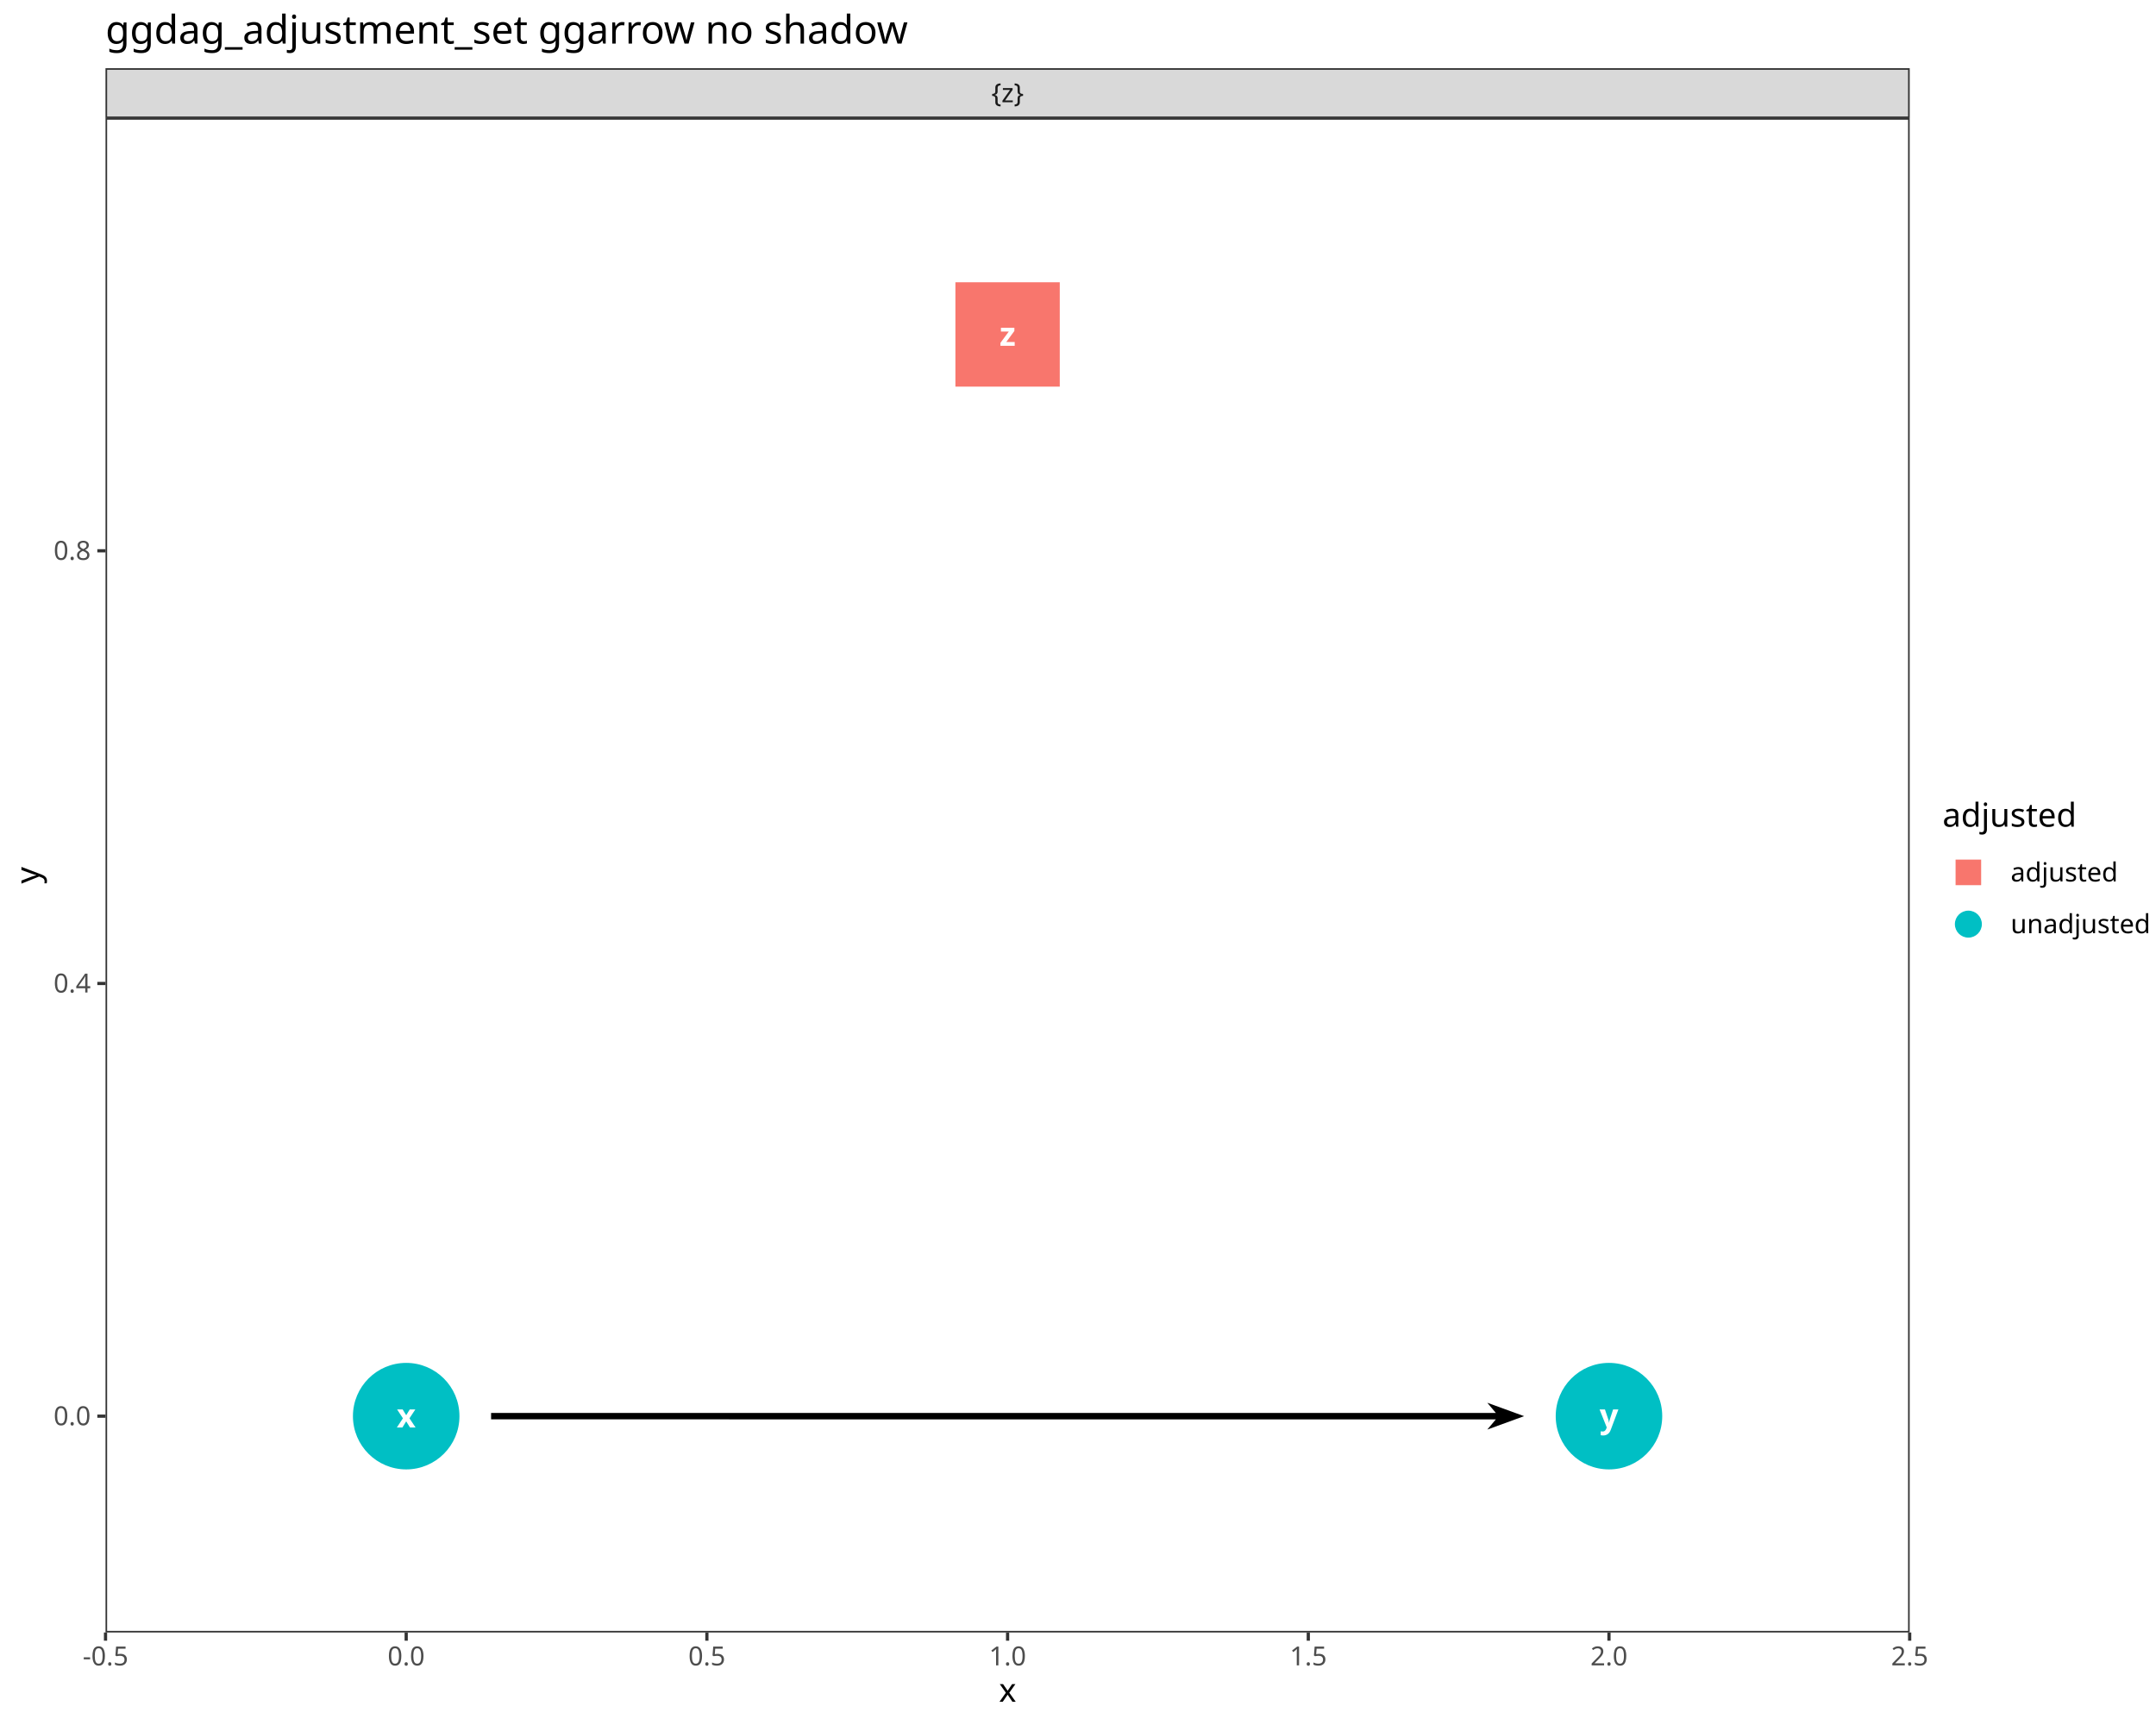
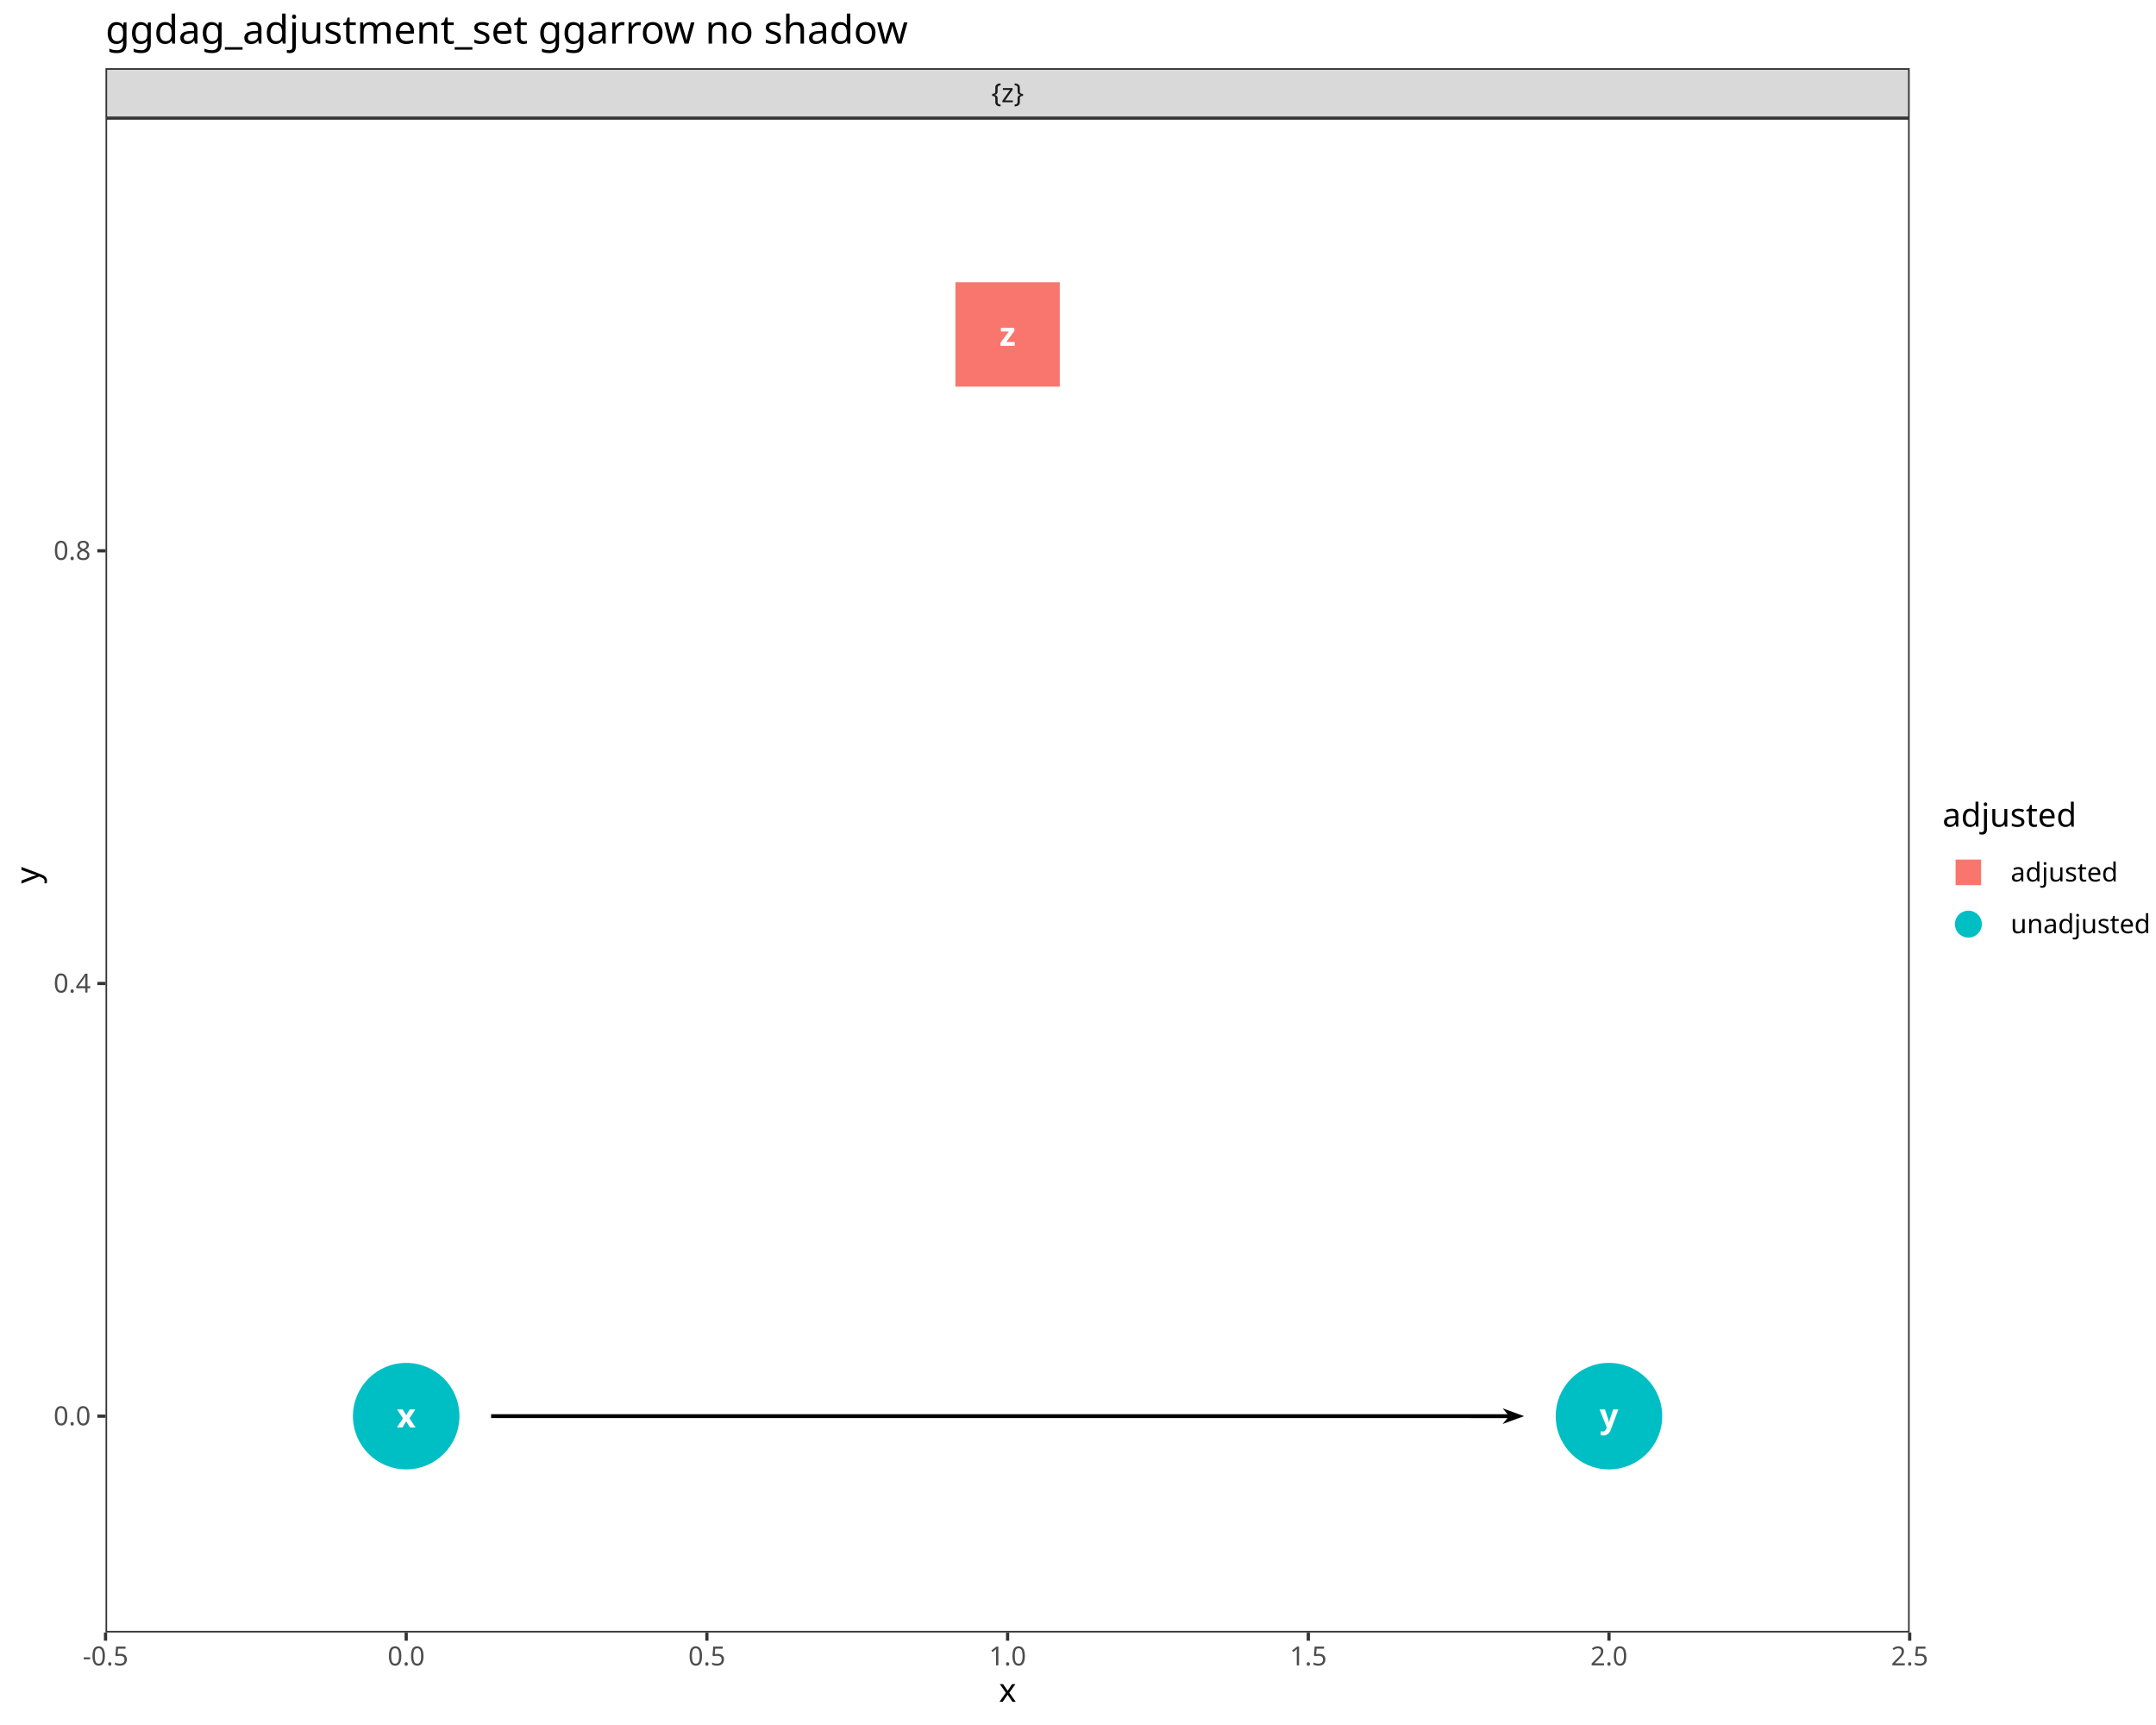
<svg xmlns="http://www.w3.org/2000/svg" class="svglite" data-engine-version="2.0" width="720.00pt" height="576.00pt" viewBox="0 0 720.00 576.00">
  <defs>
    <style type="text/css">
    .svglite line, .svglite polyline, .svglite polygon, .svglite path, .svglite rect, .svglite circle {
      fill: none;
      stroke: #000000;
      stroke-linecap: round;
      stroke-linejoin: round;
      stroke-miterlimit: 10.00;
    }
  </style>
  </defs>
  <rect width="100%" height="100%" style="stroke: none; fill: #FFFFFF;" />
  <defs>
    <clipPath id="cpMC4wMHw3MjAuMDB8MC4wMHw1NzYuMDA=">
      <rect x="0.00" y="0.00" width="720.00" height="576.00" />
    </clipPath>
  </defs>
  <g clip-path="url(#cpMC4wMHw3MjAuMDB8MC4wMHw1NzYuMDA=)">
    <rect x="0.00" y="0.00" width="720.00" height="576.00" style="stroke-width: 1.07; stroke: #FFFFFF; fill: #FFFFFF;" />
  </g>
  <defs>
    <clipPath id="cpMzUuMjR8NjM3Ljc0fDM5LjQzfDU0NS4xMQ==">
      <rect x="35.24" y="39.43" width="602.50" height="505.68" />
    </clipPath>
  </defs>
  <g clip-path="url(#cpMzUuMjR8NjM3Ljc0fDM5LjQzfDU0NS4xMQ==)">
    <rect x="35.24" y="39.43" width="602.50" height="505.68" style="stroke-width: 1.07; stroke: none; fill: #FFFFFF;" />
-     <path d="M 508.98 472.87 L 496.69 468.40 L 499.54 471.80 L 164.00 471.81 L 164.00 473.94 L 499.54 473.95 L 496.69 477.35 Z" style="fill-rule: evenodd; fill: #000000; stroke-width: 0.53; stroke: none; stroke-linecap: butt;" />
-     <path d="M 159.31 439.53 L 154.96 440.37 L 323.65 136.97 L 322.71 136.45 L 321.78 135.93 L 153.08 439.33 L 151.49 435.18 L 149.43 448.10 Z" style="fill-rule: evenodd; stroke-width: 0.53; stroke: none; stroke-linecap: butt;" />
-     <path d="M 521.48 435.18 L 519.90 439.33 L 351.20 135.93 L 350.26 136.45 L 349.33 136.97 L 518.02 440.37 L 513.67 439.53 L 523.55 448.10 Z" style="fill-rule: evenodd; stroke-width: 0.53; stroke: none; stroke-linecap: butt;" />
+     <path d="M 508.98 472.87 L 501.80 470.26 L 503.45 472.23 L 164.00 472.23 L 164.00 473.51 L 503.45 473.52 L 501.80 475.48 Z" style="fill-rule: evenodd; fill: #000000; stroke-width: 0.53; stroke: none; stroke-linecap: butt;" />
+     <path d="M 155.20 443.10 L 152.68 443.58 L 323.27 136.76 L 322.71 136.45 L 322.15 136.14 L 151.55 442.96 L 150.63 440.56 L 149.43 448.10 Z" style="fill-rule: evenodd; stroke-width: 0.53; stroke: none; stroke-linecap: butt;" />
+     <path d="M 522.34 440.56 L 521.43 442.96 L 350.82 136.14 L 350.26 136.45 L 349.70 136.76 L 520.30 443.58 L 517.78 443.10 L 523.55 448.10 Z" style="fill-rule: evenodd; stroke-width: 0.53; stroke: none; stroke-linecap: butt;" />
    <circle cx="135.65" cy="472.87" r="17.43" style="stroke-width: 0.71; stroke: #00BFC4; fill: #00BFC4;" />
    <circle cx="537.32" cy="472.87" r="17.43" style="stroke-width: 0.71; stroke: #00BFC4; fill: #00BFC4;" />
    <polygon points="319.06,129.10 353.91,129.10 353.91,94.25 319.06,94.25 " style="stroke-width: 0.71; stroke: none; fill: #F8766D;" />
    <text x="135.65" y="476.67" text-anchor="middle" style="font-size: 11.04px; font-weight: bold; fill: #FFFFFF; font-family: sans;" textLength="5.52px" lengthAdjust="spacingAndGlyphs">x</text>
    <text x="537.32" y="476.67" text-anchor="middle" style="font-size: 11.04px; font-weight: bold; fill: #FFFFFF; font-family: sans;" textLength="5.52px" lengthAdjust="spacingAndGlyphs">y</text>
    <text x="336.49" y="115.47" text-anchor="middle" style="font-size: 11.04px; font-weight: bold; fill: #FFFFFF; font-family: sans;" textLength="5.52px" lengthAdjust="spacingAndGlyphs">z</text>
    <rect x="35.24" y="39.43" width="602.50" height="505.68" style="stroke-width: 1.07; stroke: #333333;" />
  </g>
  <g clip-path="url(#cpMC4wMHw3MjAuMDB8MC4wMHw1NzYuMDA=)">
</g>
  <defs>
    <clipPath id="cpMzUuMjR8NjM3Ljc0fDIyLjc4fDM5LjQz">
      <rect x="35.24" y="22.78" width="602.50" height="16.65" />
    </clipPath>
  </defs>
  <g clip-path="url(#cpMzUuMjR8NjM3Ljc0fDIyLjc4fDM5LjQz)">
    <rect x="35.24" y="22.78" width="602.50" height="16.65" style="stroke-width: 1.07; stroke: #333333; fill: #D9D9D9;" />
    <text x="336.49" y="34.14" text-anchor="middle" style="font-size: 8.80px; fill: #1A1A1A; font-family: sans;" textLength="10.29px" lengthAdjust="spacingAndGlyphs">{z}</text>
  </g>
  <g clip-path="url(#cpMC4wMHw3MjAuMDB8MC4wMHw1NzYuMDA=)">
    <polyline points="35.24,547.85 35.24,545.11 " style="stroke-width: 1.07; stroke: #333333; stroke-linecap: butt;" />
    <polyline points="135.65,547.85 135.65,545.11 " style="stroke-width: 1.07; stroke: #333333; stroke-linecap: butt;" />
    <polyline points="236.07,547.85 236.07,545.11 " style="stroke-width: 1.07; stroke: #333333; stroke-linecap: butt;" />
    <polyline points="336.49,547.85 336.49,545.11 " style="stroke-width: 1.07; stroke: #333333; stroke-linecap: butt;" />
    <polyline points="436.91,547.85 436.91,545.11 " style="stroke-width: 1.07; stroke: #333333; stroke-linecap: butt;" />
    <polyline points="537.32,547.85 537.32,545.11 " style="stroke-width: 1.07; stroke: #333333; stroke-linecap: butt;" />
    <polyline points="637.74,547.85 637.74,545.11 " style="stroke-width: 1.07; stroke: #333333; stroke-linecap: butt;" />
    <text x="35.24" y="556.10" text-anchor="middle" style="font-size: 8.80px; fill: #4D4D4D; font-family: sans;" textLength="15.16px" lengthAdjust="spacingAndGlyphs">-0.5</text>
    <text x="135.65" y="556.10" text-anchor="middle" style="font-size: 8.80px; fill: #4D4D4D; font-family: sans;" textLength="12.23px" lengthAdjust="spacingAndGlyphs">0.0</text>
    <text x="236.07" y="556.10" text-anchor="middle" style="font-size: 8.80px; fill: #4D4D4D; font-family: sans;" textLength="12.23px" lengthAdjust="spacingAndGlyphs">0.5</text>
    <text x="336.49" y="556.10" text-anchor="middle" style="font-size: 8.80px; fill: #4D4D4D; font-family: sans;" textLength="12.23px" lengthAdjust="spacingAndGlyphs">1.0</text>
    <text x="436.91" y="556.10" text-anchor="middle" style="font-size: 8.80px; fill: #4D4D4D; font-family: sans;" textLength="12.23px" lengthAdjust="spacingAndGlyphs">1.5</text>
    <text x="537.32" y="556.10" text-anchor="middle" style="font-size: 8.80px; fill: #4D4D4D; font-family: sans;" textLength="12.23px" lengthAdjust="spacingAndGlyphs">2.0</text>
    <text x="637.74" y="556.10" text-anchor="middle" style="font-size: 8.80px; fill: #4D4D4D; font-family: sans;" textLength="12.23px" lengthAdjust="spacingAndGlyphs">2.5</text>
    <text x="30.31" y="475.90" text-anchor="end" style="font-size: 8.80px; fill: #4D4D4D; font-family: sans;" textLength="12.23px" lengthAdjust="spacingAndGlyphs">0.0</text>
    <text x="30.31" y="331.42" text-anchor="end" style="font-size: 8.80px; fill: #4D4D4D; font-family: sans;" textLength="12.23px" lengthAdjust="spacingAndGlyphs">0.4</text>
    <text x="30.31" y="186.94" text-anchor="end" style="font-size: 8.80px; fill: #4D4D4D; font-family: sans;" textLength="12.23px" lengthAdjust="spacingAndGlyphs">0.8</text>
    <polyline points="32.50,472.87 35.24,472.87 " style="stroke-width: 1.07; stroke: #333333; stroke-linecap: butt;" />
    <polyline points="32.50,328.39 35.24,328.39 " style="stroke-width: 1.07; stroke: #333333; stroke-linecap: butt;" />
    <polyline points="32.50,183.91 35.24,183.91 " style="stroke-width: 1.07; stroke: #333333; stroke-linecap: butt;" />
    <text x="336.49" y="568.24" text-anchor="middle" style="font-size: 11.00px; font-family: sans;" textLength="5.50px" lengthAdjust="spacingAndGlyphs">x</text>
    <text transform="translate(13.05,292.27) rotate(-90)" text-anchor="middle" style="font-size: 11.00px; font-family: sans;" textLength="5.50px" lengthAdjust="spacingAndGlyphs">y</text>
    <rect x="648.70" y="267.33" width="65.82" height="49.89" style="stroke-width: 1.07; stroke: none; fill: #FFFFFF;" />
    <text x="648.70" y="276.04" style="font-size: 11.00px; font-family: sans;" textLength="41.59px" lengthAdjust="spacingAndGlyphs">adjusted</text>
    <rect x="648.70" y="282.66" width="17.28" height="17.28" style="stroke-width: 1.07; stroke: none; fill: #FFFFFF;" />
    <polygon points="653.07,295.57 661.61,295.57 661.61,287.03 653.07,287.03 " style="stroke-width: 0.47; stroke: none; fill: #F8766D;" />
    <rect x="648.70" y="299.94" width="17.28" height="17.28" style="stroke-width: 1.07; stroke: none; fill: #FFFFFF;" />
    <circle cx="657.34" cy="308.58" r="4.27" style="stroke-width: 0.47; stroke: #00BFC4; fill: #00BFC4;" />
    <text x="671.46" y="294.33" style="font-size: 8.80px; font-family: sans;" textLength="33.27px" lengthAdjust="spacingAndGlyphs">adjusted</text>
    <text x="671.46" y="311.61" style="font-size: 8.80px; font-family: sans;" textLength="43.06px" lengthAdjust="spacingAndGlyphs">unadjusted</text>
    <text x="35.24" y="14.56" style="font-size: 13.20px; font-family: sans;" textLength="252.47px" lengthAdjust="spacingAndGlyphs">ggdag_adjustment_set ggarrow no shadow</text>
  </g>
</svg>
